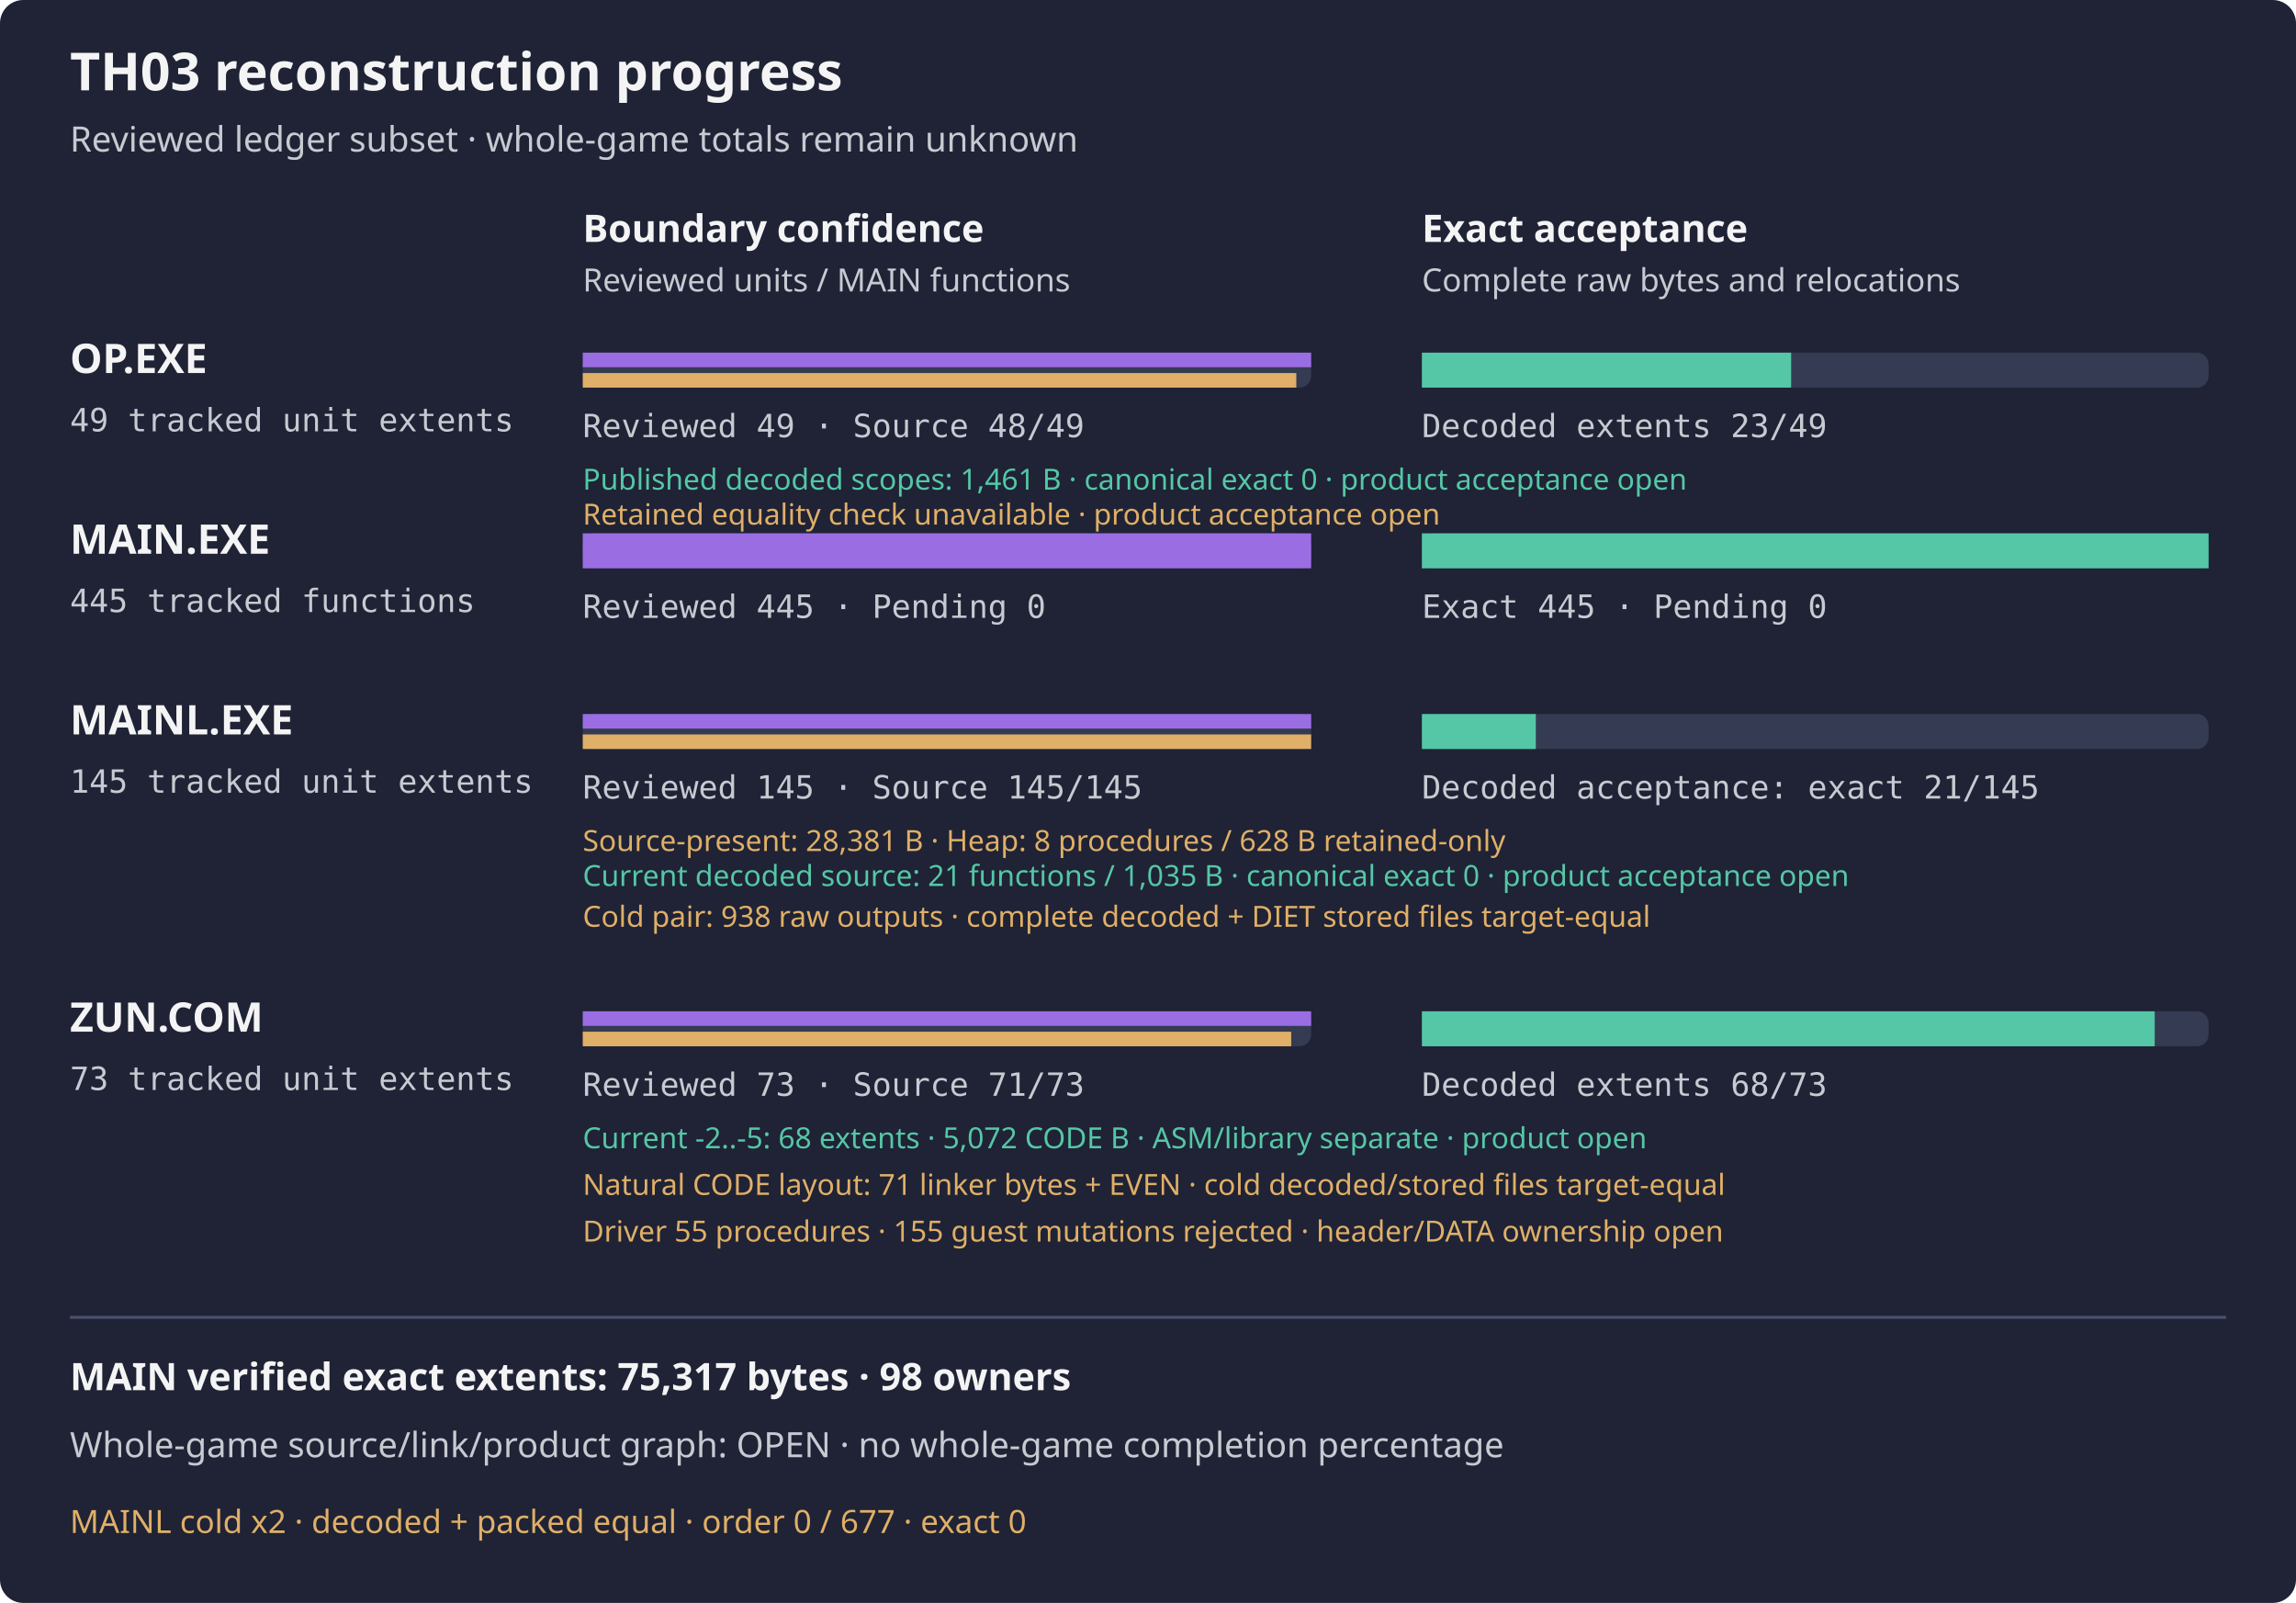
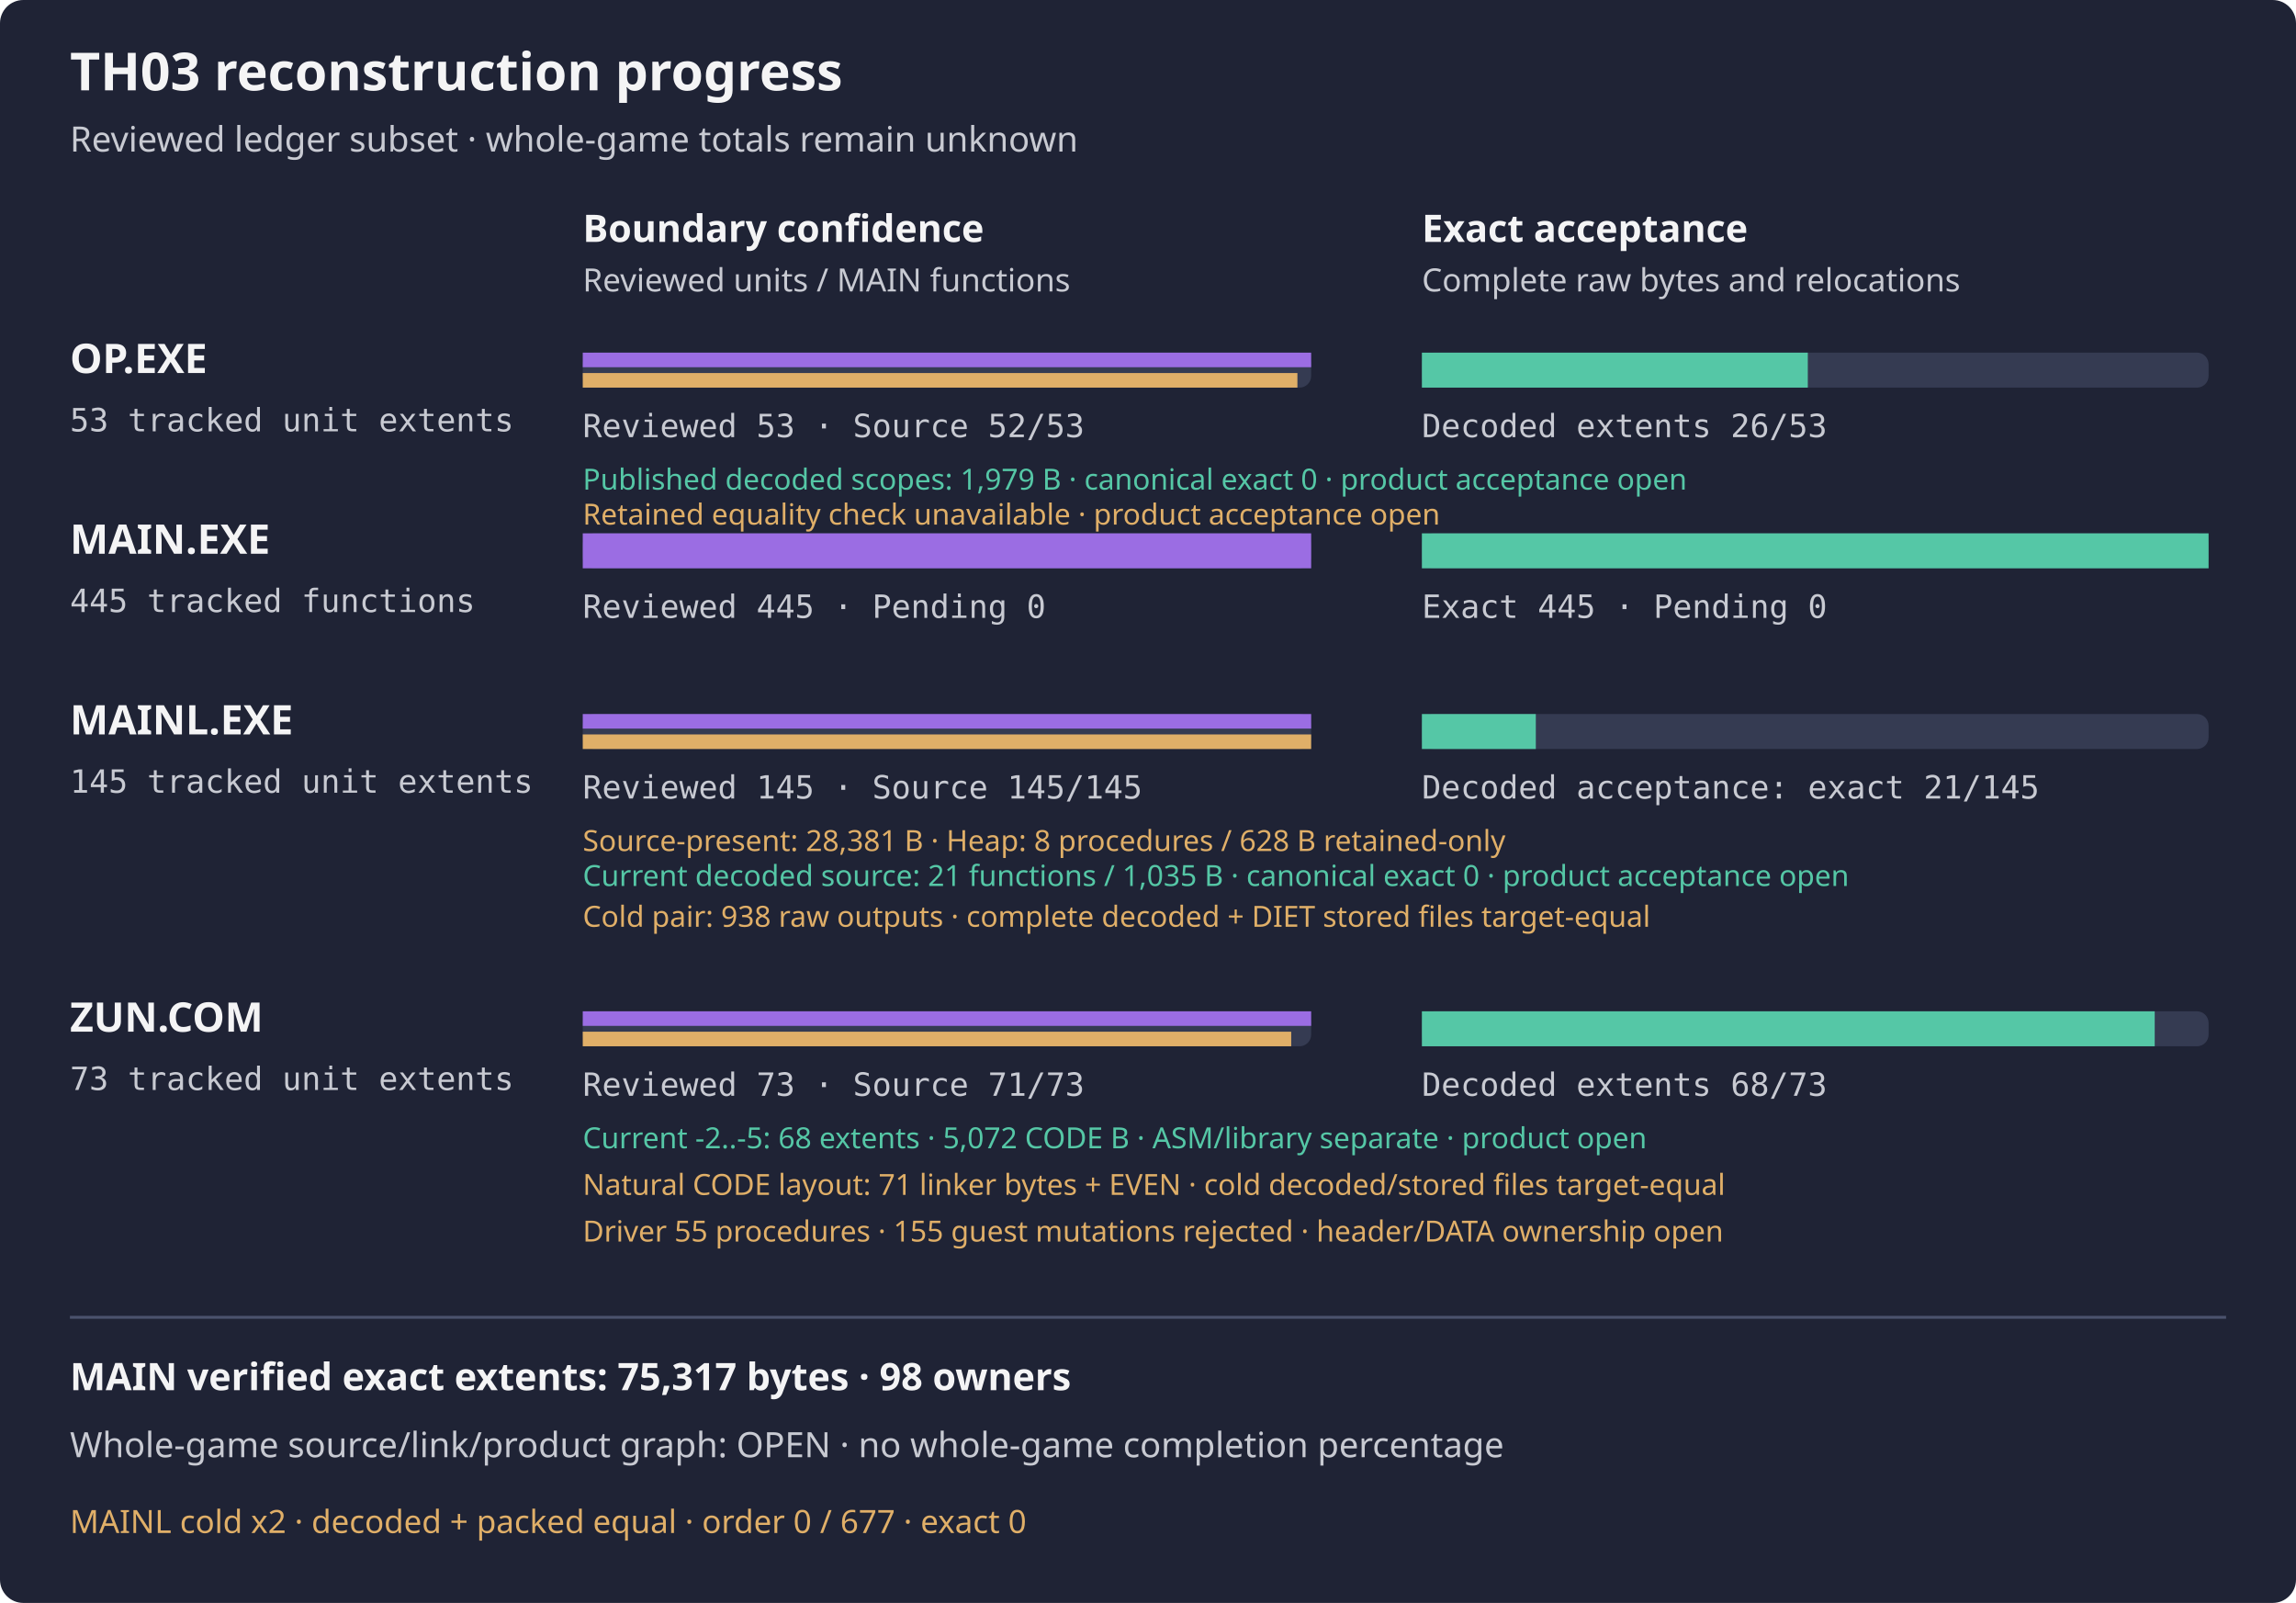
<svg xmlns="http://www.w3.org/2000/svg" width="788" height="550" viewBox="0 0 788 550" role="img" aria-label="TH03 reviewed subset reconstruction progress">
  <rect width="788" height="550" rx="8" fill="#1f2335" />
  <text x="24" y="31" fill="#f4f4f5" font-family="sans-serif" font-size="18" font-weight="600">TH03 reconstruction progress</text>
  <text x="24" y="52" fill="#c8cad2" font-family="sans-serif" font-size="12">Reviewed ledger subset · whole-game totals remain unknown</text>
  <text x="200" y="83" fill="#f4f4f5" font-family="sans-serif" font-size="13" font-weight="600">Boundary confidence</text>
  <text x="488" y="83" fill="#f4f4f5" font-family="sans-serif" font-size="13" font-weight="600">Exact acceptance</text>
  <text x="200" y="100" fill="#c8cad2" font-family="sans-serif" font-size="11">Reviewed units / MAIN functions</text>
  <text x="488" y="100" fill="#c8cad2" font-family="sans-serif" font-size="11">Complete raw bytes and relocations</text>
  <g aria-label="OP.EXE bars count tracked unit extents, not functions; source-present is not exact">
    <text x="24" y="128" fill="#f4f4f5" font-family="sans-serif" font-size="14" font-weight="600">OP.EXE</text>
-     <text x="24" y="148" fill="#c8cad2" font-family="monospace" font-size="11">49 tracked unit extents</text>
+     <text x="24" y="148" fill="#c8cad2" font-family="monospace" font-size="11">53 tracked unit extents</text>
    <rect x="200" y="121" width="250" height="12" rx="4" fill="#353b52" />
    <rect x="488" y="121" width="270" height="12" rx="4" fill="#353b52" />
    <rect x="200" y="121" width="250.00" height="5" fill="#9b6de3" />
-     <rect x="200" y="128" width="244.90" height="5" fill="#e0af68" />
-     <rect x="488" y="121" width="126.73" height="12" fill="#55c7a6" />
-     <text x="200" y="150" fill="#c8cad2" font-family="monospace" font-size="11">Reviewed 49 · Source 48/49</text>
-     <text x="488" y="150" fill="#c8cad2" font-family="monospace" font-size="11">Decoded extents 23/49</text>
+     <rect x="200" y="128" width="245.28" height="5" fill="#e0af68" />
+     <rect x="488" y="121" width="132.45" height="12" fill="#55c7a6" />
+     <text x="200" y="150" fill="#c8cad2" font-family="monospace" font-size="11">Reviewed 53 · Source 52/53</text>
+     <text x="488" y="150" fill="#c8cad2" font-family="monospace" font-size="11">Decoded extents 26/53</text>
  </g>
-   <text x="200" y="168" fill="#55c7a6" font-family="sans-serif" font-size="10">Published decoded scopes: 1,461 B · canonical exact 0 · product acceptance open</text>
+   <text x="200" y="168" fill="#55c7a6" font-family="sans-serif" font-size="10">Published decoded scopes: 1,979 B · canonical exact 0 · product acceptance open</text>
  <text x="200" y="180" fill="#e0af68" font-family="sans-serif" font-size="10">Retained equality check unavailable · product acceptance open</text>
  <text x="24" y="190" fill="#f4f4f5" font-family="sans-serif" font-size="14" font-weight="600">MAIN.EXE</text>
  <text x="24" y="210" fill="#c8cad2" font-family="monospace" font-size="11">445 tracked functions</text>
  <rect x="200" y="183" width="250" height="12" rx="4" fill="#353b52" />
  <rect x="488" y="183" width="270" height="12" rx="4" fill="#353b52" />
  <rect x="200" y="183" width="250.00" height="12" fill="#9b6de3" />
  <rect x="488" y="183" width="270.00" height="12" fill="#55c7a6" />
  <text x="200" y="212" fill="#c8cad2" font-family="monospace" font-size="11">Reviewed 445 · Pending 0</text>
  <text x="488" y="212" fill="#c8cad2" font-family="monospace" font-size="11">Exact 445 · Pending 0</text>
  <g aria-label="MAINL bars count tracked unit extents, not functions; source-present is not exact">
    <text x="24" y="252" fill="#f4f4f5" font-family="sans-serif" font-size="14" font-weight="600">MAINL.EXE</text>
    <text x="24" y="272" fill="#c8cad2" font-family="monospace" font-size="11">145 tracked unit extents</text>
    <rect x="200" y="245" width="250" height="12" rx="4" fill="#353b52" />
    <rect x="488" y="245" width="270" height="12" rx="4" fill="#353b52" />
    <rect x="200" y="245" width="250.00" height="5" fill="#9b6de3" />
    <rect x="200" y="252" width="250.00" height="5" fill="#e0af68" />
    <rect x="488" y="245" width="39.10" height="12" fill="#55c7a6" />
    <text x="200" y="274" fill="#c8cad2" font-family="monospace" font-size="11">Reviewed 145 · Source 145/145</text>
    <text x="488" y="274" fill="#c8cad2" font-family="monospace" font-size="11">Decoded acceptance: exact 21/145</text>
    <text x="200" y="292" fill="#e0af68" font-family="sans-serif" font-size="10">Source-present: 28,381 B · Heap: 8 procedures / 628 B retained-only</text>
  </g>
  <text x="200" y="304" fill="#55c7a6" font-family="sans-serif" font-size="10">Current decoded source: 21 functions / 1,035 B · canonical exact 0 · product acceptance open</text>
  <text x="200" y="318" fill="#e0af68" font-family="sans-serif" font-size="10">Cold pair: 938 raw outputs · complete decoded + DIET stored files target-equal</text>
  <g aria-label="ZUN.COM bars count tracked unit extents, not functions; source-present is not exact">
    <text x="24" y="354" fill="#f4f4f5" font-family="sans-serif" font-size="14" font-weight="600">ZUN.COM</text>
    <text x="24" y="374" fill="#c8cad2" font-family="monospace" font-size="11">73 tracked unit extents</text>
    <rect x="200" y="347" width="250" height="12" rx="4" fill="#353b52" />
    <rect x="488" y="347" width="270" height="12" rx="4" fill="#353b52" />
    <rect x="200" y="347" width="250.00" height="5" fill="#9b6de3" />
    <rect x="200" y="354" width="243.15" height="5" fill="#e0af68" />
    <rect x="488" y="347" width="251.51" height="12" fill="#55c7a6" />
    <text x="200" y="376" fill="#c8cad2" font-family="monospace" font-size="11">Reviewed 73 · Source 71/73</text>
    <text x="488" y="376" fill="#c8cad2" font-family="monospace" font-size="11">Decoded extents 68/73</text>
  </g>
  <text x="200" y="394" fill="#55c7a6" font-family="sans-serif" font-size="10">Current -2..-5: 68 extents · 5,072 CODE B · ASM/library separate · product open</text>
  <text x="200" y="410" fill="#e0af68" font-family="sans-serif" font-size="10">Natural CODE layout: 71 linker bytes + EVEN · cold decoded/stored files target-equal</text>
  <text x="200" y="426" fill="#e0af68" font-family="sans-serif" font-size="10">Driver 55 procedures · 155 guest mutations rejected · header/DATA ownership open</text>
  <path d="M24 452 H764" stroke="#4b526d" />
  <text x="24" y="477" fill="#f4f4f5" font-family="sans-serif" font-size="13" font-weight="600">MAIN verified exact extents: 75,317 bytes · 98 owners</text>
  <text x="24" y="500" fill="#c8cad2" font-family="sans-serif" font-size="12">Whole-game source/link/product graph: OPEN · no whole-game completion percentage</text>
  <text x="24" y="526" fill="#e0af68" font-family="sans-serif" font-size="11">MAINL cold x2 · decoded + packed equal · order 0 / 677 · exact 0</text>
</svg>
